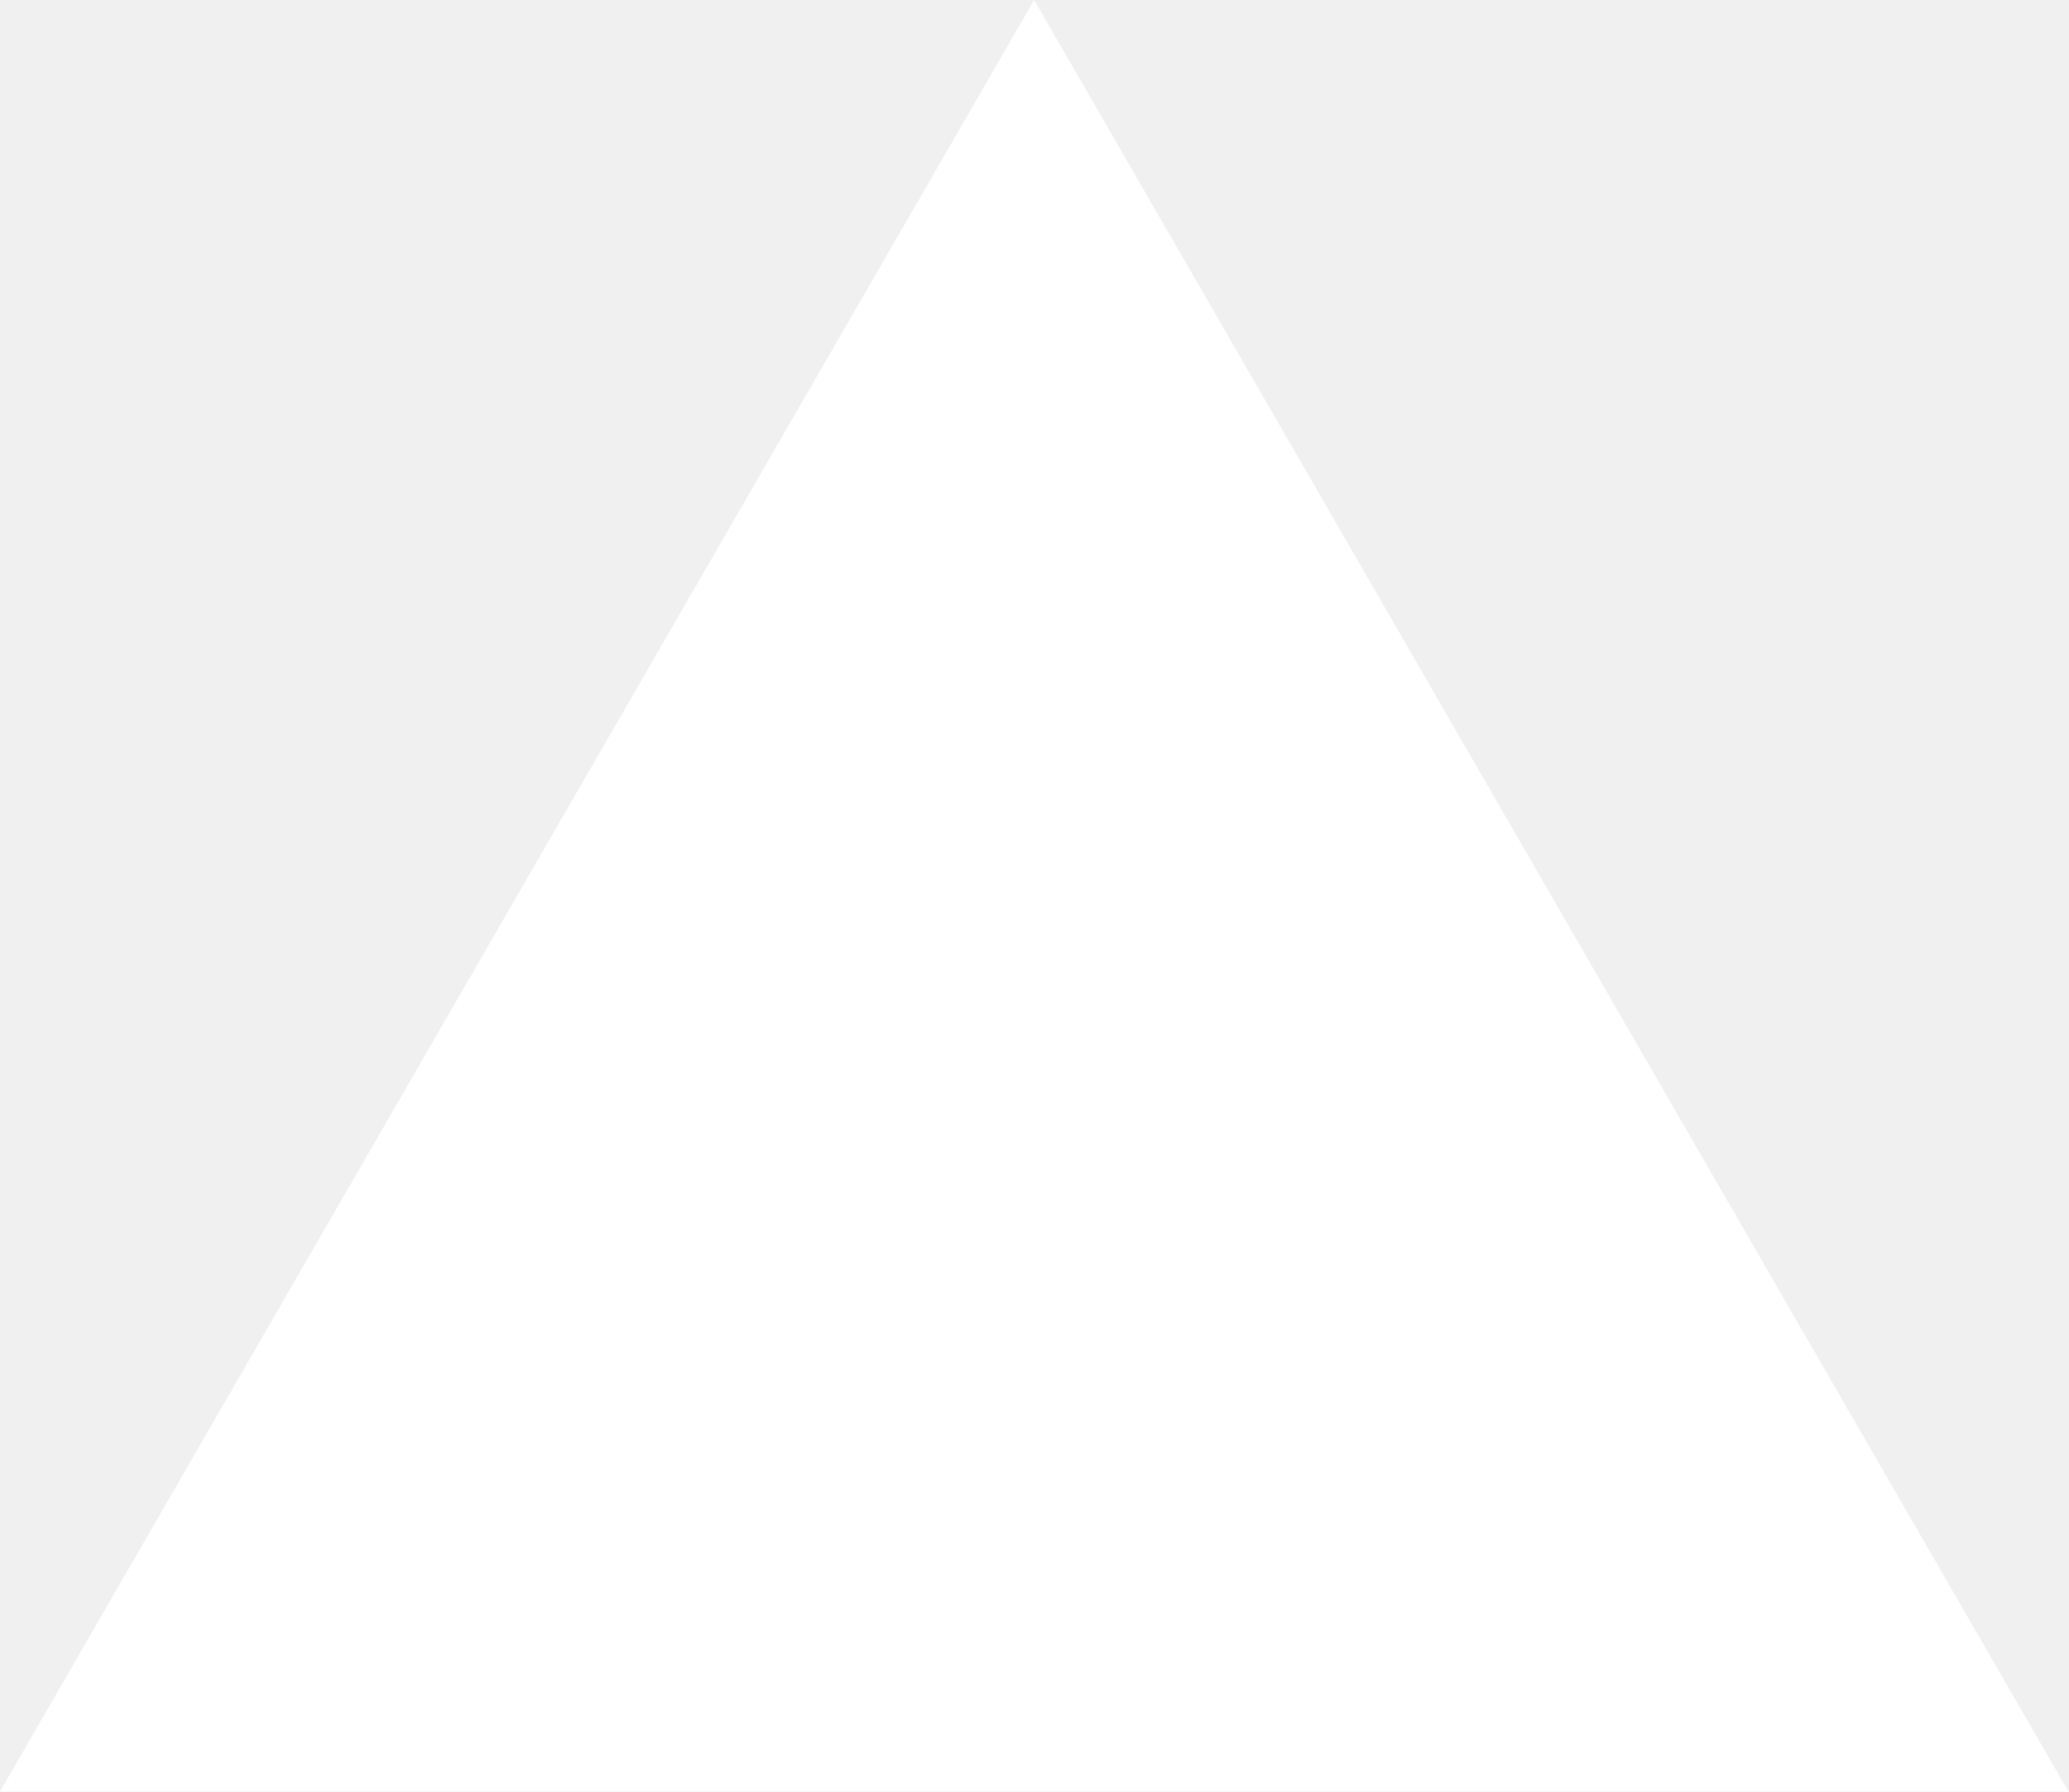
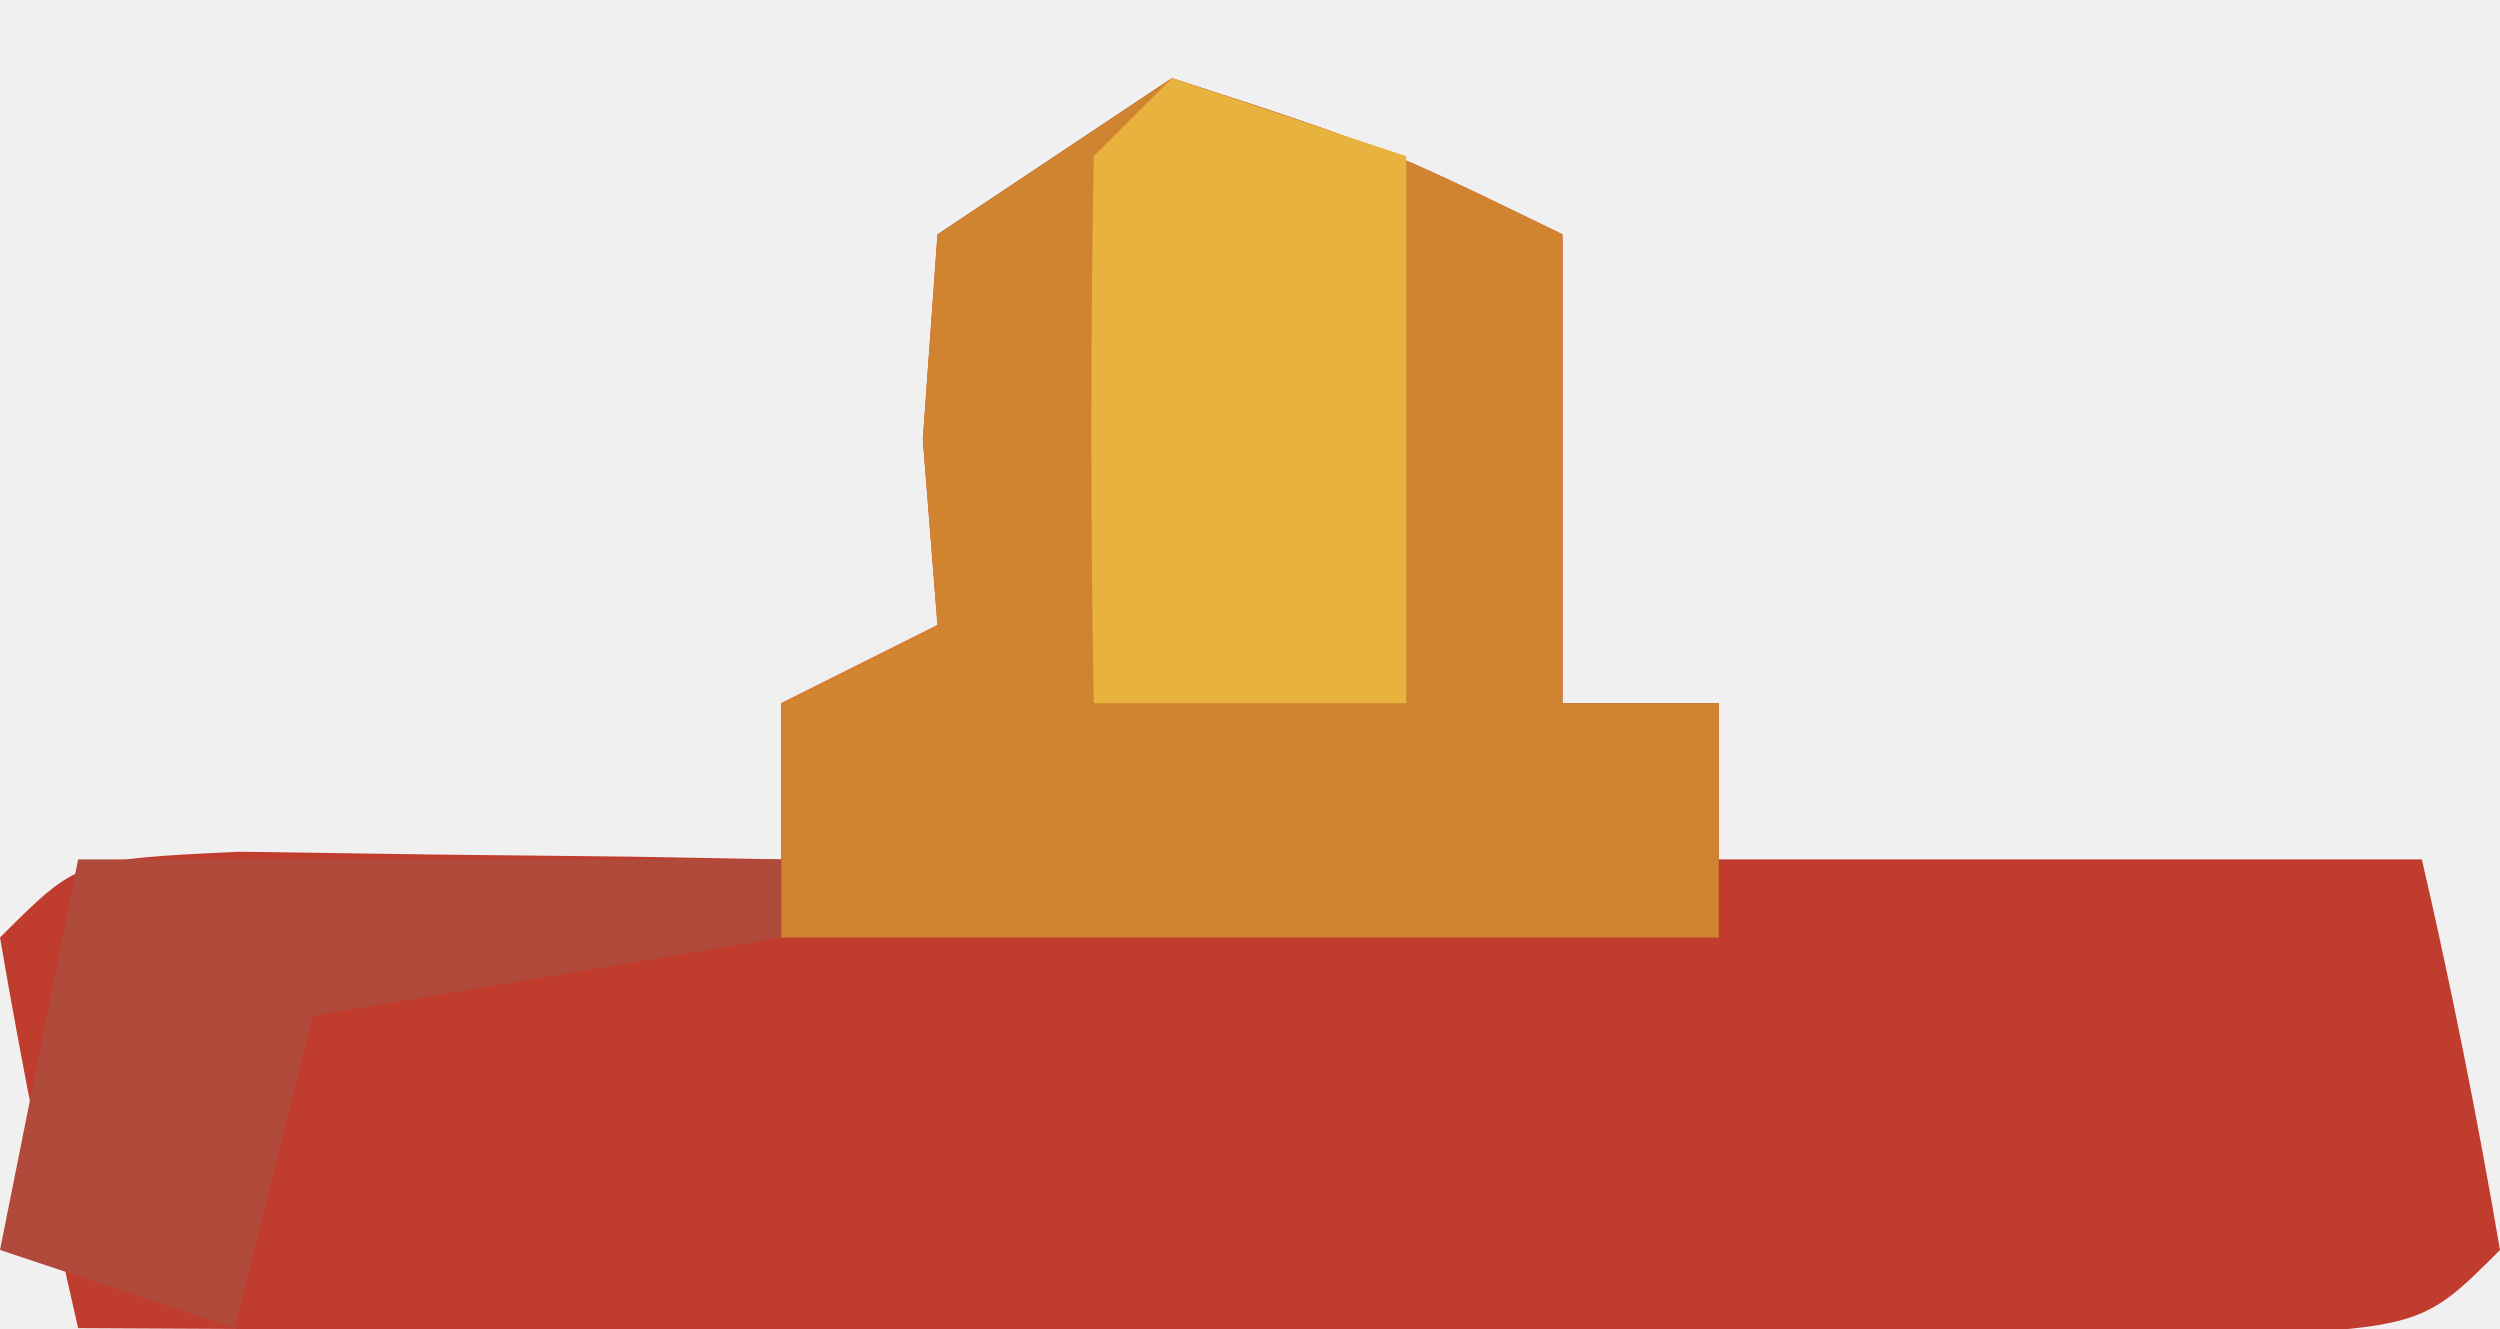
- <svg xmlns="http://www.w3.org/2000/svg" fill="none" viewBox="0 0 1155 1000">
-   <path d="m577.3 0 577.4 1000H0z" fill="#fff" />
+ <svg xmlns="http://www.w3.org/2000/svg" version="1.1" width="32" height="17">
+   <path d="M0 0 C2.688 0.875 2.688 0.875 5 2 C5 3.98 5 5.96 5 8 C5.66 8 6.32 8 7 8 C7 8.66 7 9.32 7 10 C9.97 10 12.94 10 16 10 C16.382 11.656 16.714 13.325 17 15 C16 16 16 16 13.133 16.114 C11.881 16.108 10.629 16.103 9.34 16.098 C8.343 16.096 8.343 16.096 7.326 16.093 C5.197 16.088 3.067 16.075 0.938 16.062 C-0.503 16.057 -1.944 16.053 -3.385 16.049 C-6.923 16.038 -10.462 16.021 -14 16 C-14.382 14.344 -14.714 12.675 -15 11 C-14 10 -14 10 -11.934 9.902 C-10.698 9.92 -10.698 9.92 -9.438 9.938 C-8.611 9.947 -7.785 9.956 -6.934 9.965 C-6.296 9.976 -5.657 9.988 -5 10 C-5 9.34 -5 8.68 -5 8 C-4.34 7.67 -3.68 7.34 -3 7 C-3.062 6.216 -3.124 5.433 -3.188 4.625 C-3.126 3.759 -3.064 2.893 -3 2 C-2.01 1.34 -1.02 0.68 0 0 Z " fill="#C03C2E" transform="translate(15,1)" />
+   <path d="M0 0 C2.688 0.875 2.688 0.875 5 2 C5 3.98 5 5.96 5 8 C5.66 8 6.32 8 7 8 C7 8.99 7 9.98 7 11 C3.04 11 -0.92 11 -5 11 C-5 10.01 -5 9.02 -5 8 C-4.34 7.67 -3.68 7.34 -3 7 C-3.062 6.216 -3.124 5.433 -3.188 4.625 C-3.126 3.759 -3.064 2.893 -3 2 C-2.01 1.34 -1.02 0.68 0 0 Z " fill="#D0842F" transform="translate(15,1)" />
+   <path d="M0 0 C0.99 0.33 1.98 0.66 3 1 C3 3.31 3 5.62 3 8 C1.68 8 0.36 8 -1 8 C-1.042 5.667 -1.041 3.333 -1 1 C-0.67 0.67 -0.34 0.34 0 0 Z " fill="#E8B23E" transform="translate(15,1)" />
+   <path d="M0 0 C2.97 0 5.94 0 9 0 C9 0.33 9 0.66 9 1 C7.02 1.33 5.04 1.66 3 2 C2.67 3.32 2.34 4.64 2 6 C1.01 5.67 0.02 5.34 -1 5 C-0.67 3.35 -0.34 1.7 0 0 Z " fill="#B04A3A" transform="translate(1,11)" />
</svg>
